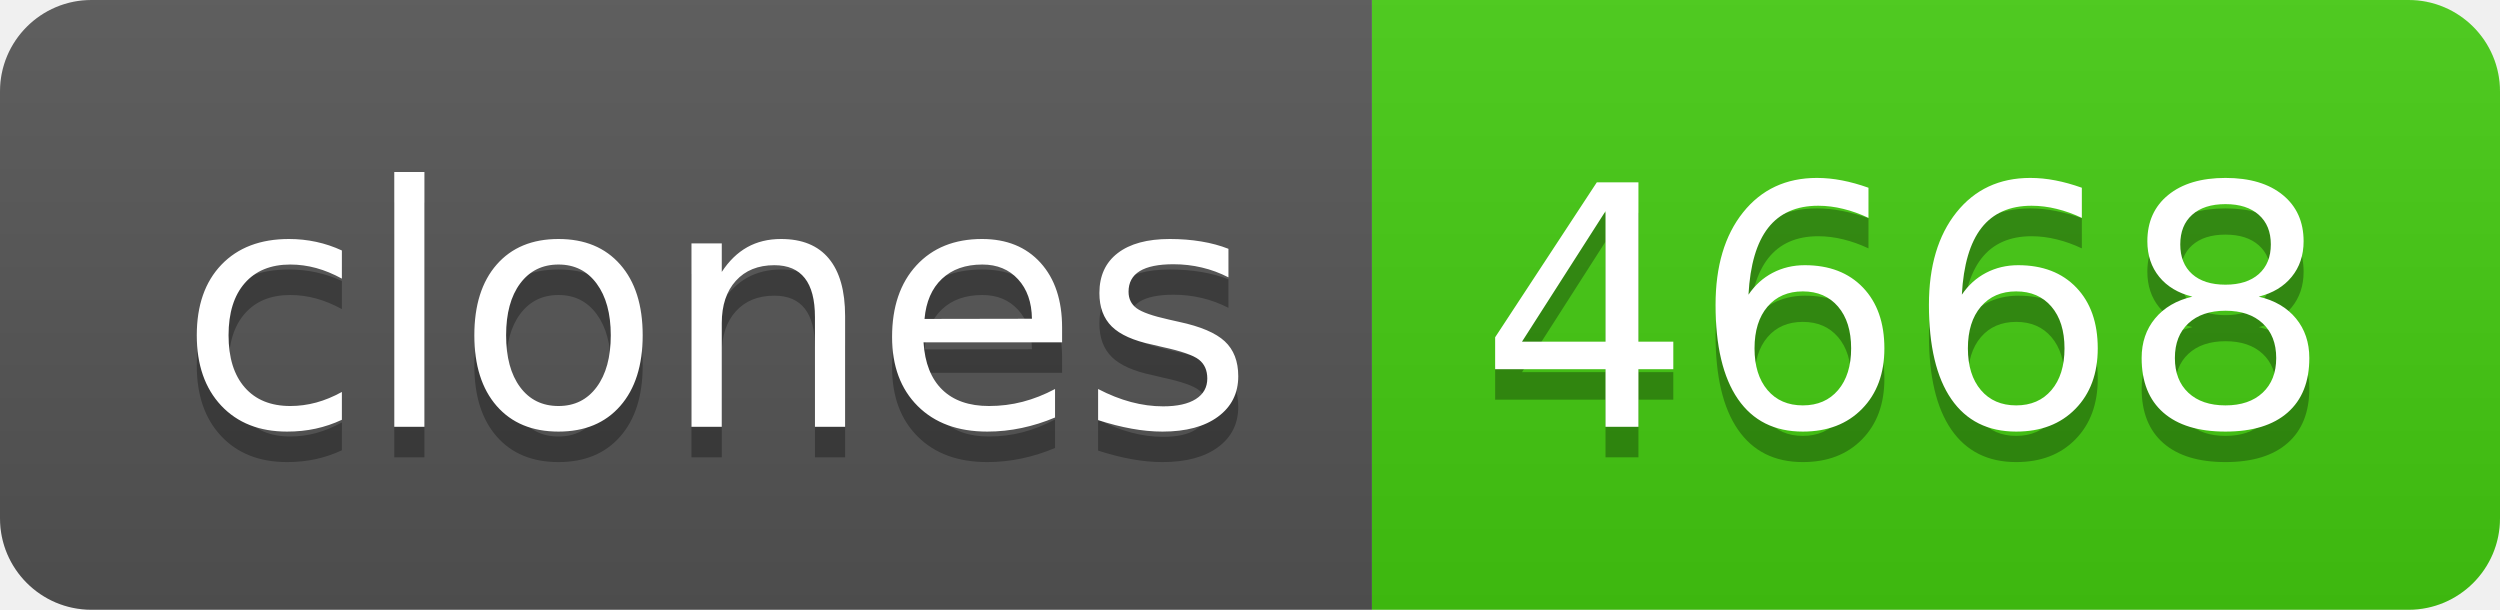
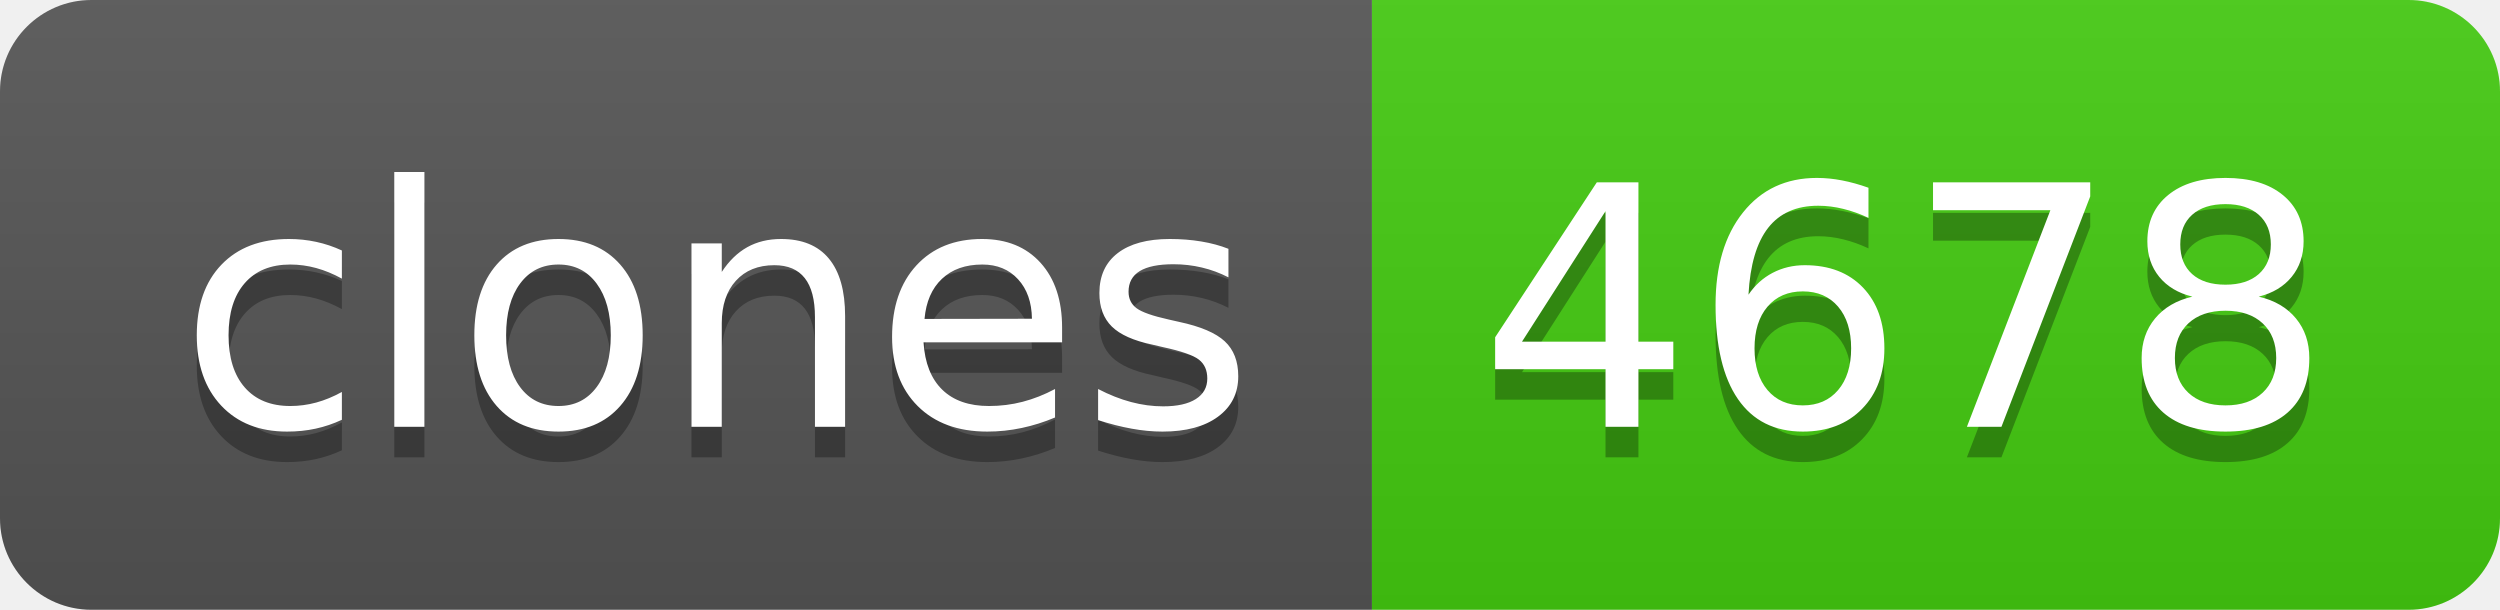
- <svg xmlns="http://www.w3.org/2000/svg" width="82" height="20" role="img" aria-label="clones: 4668">
+ <svg xmlns="http://www.w3.org/2000/svg" width="82" height="20" role="img" aria-label="clones: 4678">
  <linearGradient id="s" x2="0" y2="100%">
    <stop offset="0" stop-color="#bbb" stop-opacity=".1" />
    <stop offset="1" stop-opacity=".1" />
  </linearGradient>
  <clipPath id="r">
    <rect width="82" height="20" rx="3" fill="#fff" />
  </clipPath>
  <g clip-path="url(#r)">
    <rect width="45" height="20" fill="#555" />
    <rect x="45" width="37" height="20" fill="#4c1" />
    <rect width="82" height="20" fill="url(#s)" />
  </g>
  <g fill="#fff" text-anchor="middle" font-family="Verdana,Geneva,DejaVu Sans,sans-serif" text-rendering="geometricPrecision" font-size="110">
    <text aria-hidden="true" x="235" y="150" fill="#010101" fill-opacity=".3" transform="scale(.1)" textLength="350">clones</text>
    <text x="235" y="140" transform="scale(.1)" fill="#fff" textLength="350">clones</text>
-     <text aria-hidden="true" x="625" y="150" fill="#010101" fill-opacity=".3" transform="scale(.1)" textLength="270">4668</text>
-     <text x="625" y="140" transform="scale(.1)" fill="#fff" textLength="270">4668</text>
+     <text aria-hidden="true" x="625" y="150" fill="#010101" fill-opacity=".3" transform="scale(.1)" textLength="270">4678</text>
+     <text x="625" y="140" transform="scale(.1)" fill="#fff" textLength="270">4678</text>
  </g>
</svg>
